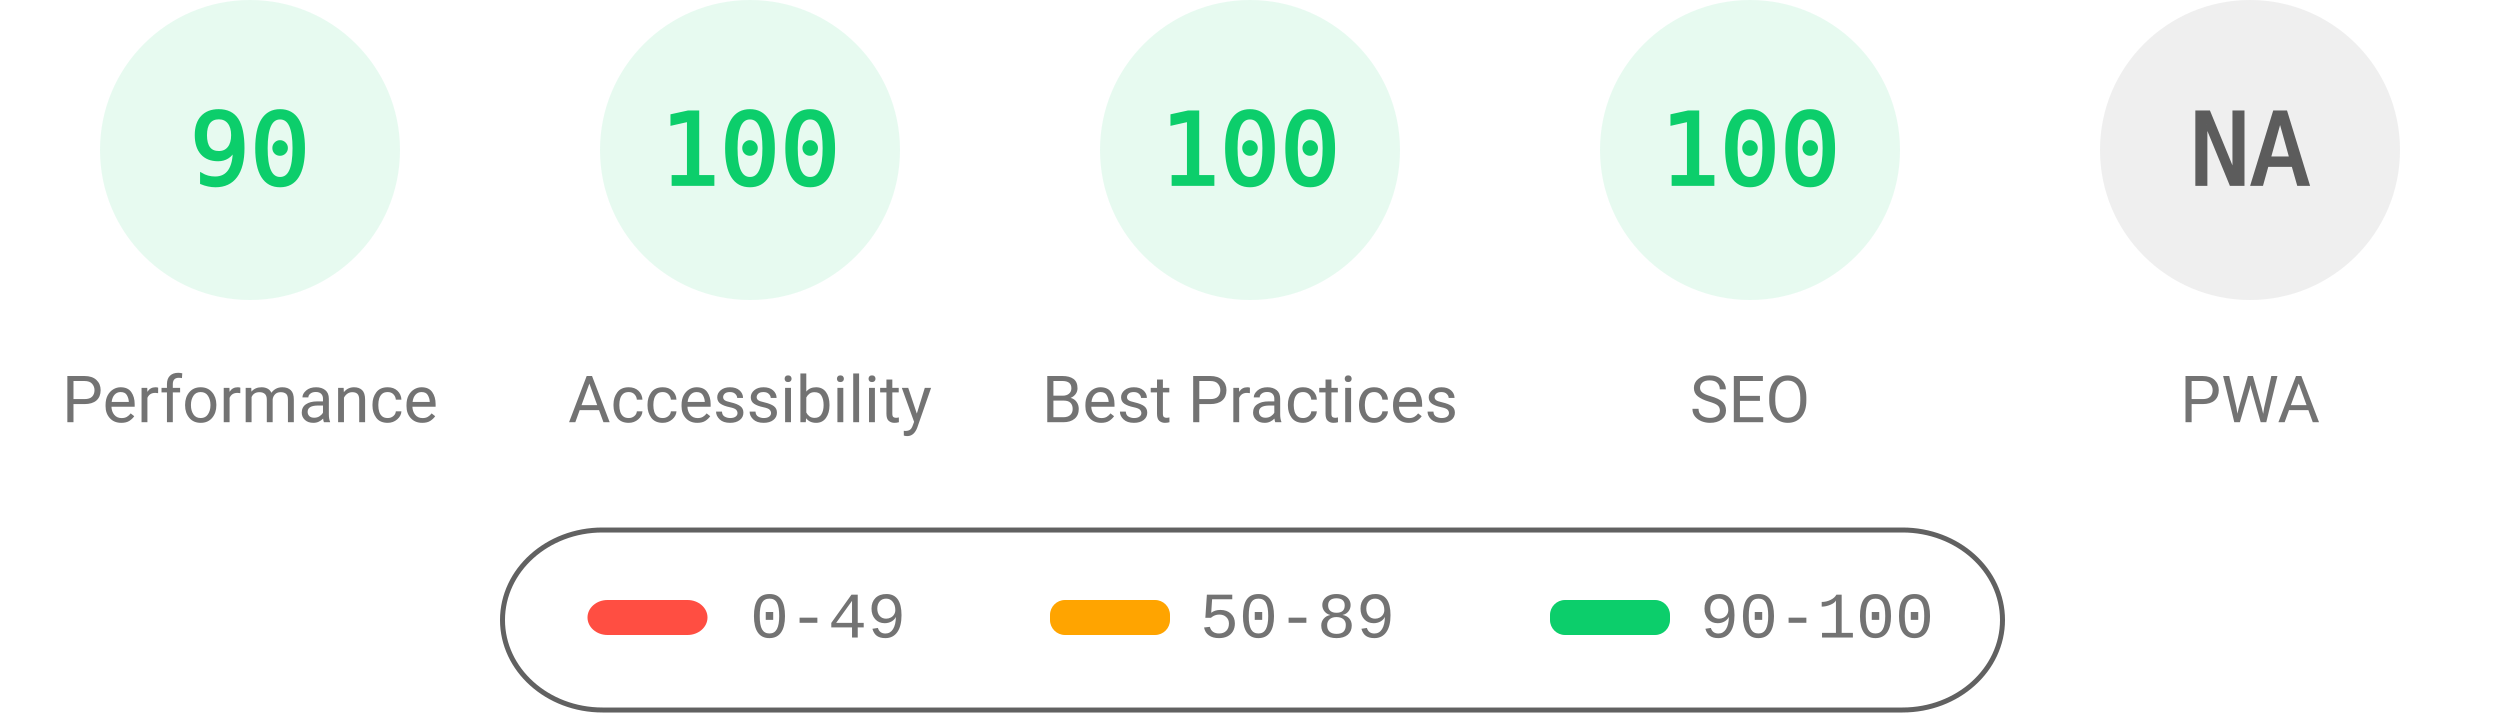
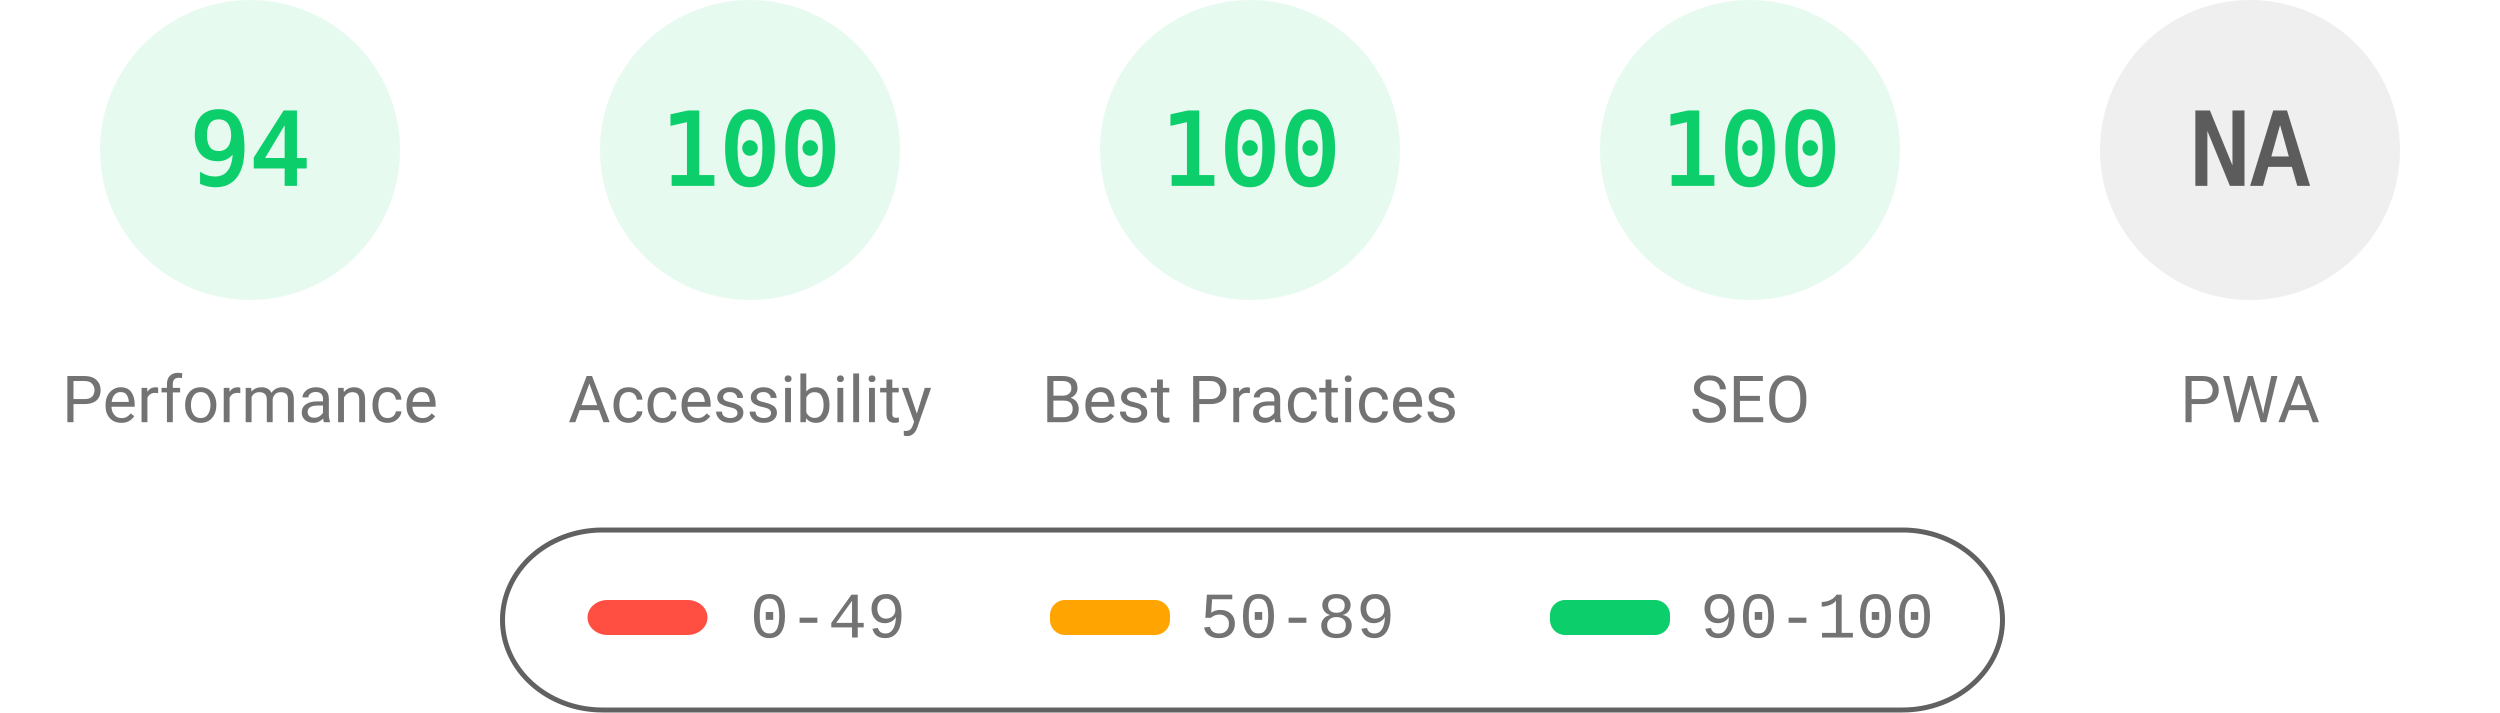
<svg xmlns="http://www.w3.org/2000/svg" fill="none" width="1000" height="285">
  <style>.gauge-base{opacity:.1}.gauge-arc{fill:none;animation-delay:250ms;stroke-linecap:round;transform:rotate(-90deg);transform-origin:100px 60px;animation:load-gauge 1s ease forwards}.guage-text{font-size:40px;font-family:monospace;text-align:center}.guage-red{color:#ff4e42;fill:#ff4e42;stroke:#ff4e42}.guage-orange{color:#ffa400;fill:#ffa400;stroke:#ffa400}.guage-green{color:#0cce6b;fill:#0cce6b;stroke:#0cce6b}.guage-undefined{color:#5c5c5c;fill:#5c5c5c;stroke:#5c5c5c}.guage-title{color:#737373;fill:#737373;stroke:none;font-size:26px;line-height:26px;font-family:Roboto,Halvetica,Arial,sans-serif}@keyframes load-gauge{from{stroke-dasharray:0 352.858}}</style>
  <svg class="guage-div guage-perf guage-green" viewBox="0 0 200 200" width="200" height="200">
    <circle class="gauge-base" r="56" cx="100" cy="60" stroke-width="8" />
-     <circle class="gauge-arc guage-arc-1" r="56" cx="100" cy="60" stroke-width="8" style="stroke-dasharray:316.672,351.858" />
-     <text class="guage-text" x="100" y="60" alignment-baseline="central" dominant-baseline="central" text-anchor="middle">90</text>
+     <circle class="gauge-arc guage-arc-1" r="56" cx="100" cy="60" stroke-width="8" style="stroke-dasharray:330.747,351.858" />
+     <text class="guage-text" x="100" y="60" alignment-baseline="central" dominant-baseline="central" text-anchor="middle">94</text>
    <text class="guage-title" x="100" y="160" alignment-baseline="central" dominant-baseline="central" text-anchor="middle">Performance</text>
  </svg>
  <svg class="guage-div guage-acc guage-green" viewBox="0 0 200 200" width="200" height="200" x="200">
    <circle class="gauge-base" r="56" cx="100" cy="60" stroke-width="8" />
    <circle class="gauge-arc guage-arc-2" r="56" cx="100" cy="60" stroke-width="8" style="stroke-dasharray:351.858,351.858" />
    <text class="guage-text" x="100" y="60" alignment-baseline="central" dominant-baseline="central" text-anchor="middle">100</text>
    <text class="guage-title" x="100" y="160" alignment-baseline="central" dominant-baseline="central" text-anchor="middle">Accessibility</text>
  </svg>
  <svg class="guage-div guage-best guage-green" viewBox="0 0 200 200" width="200" height="200" x="400">
    <circle class="gauge-base" r="56" cx="100" cy="60" stroke-width="8" />
    <circle class="gauge-arc guage-arc-3" r="56" cx="100" cy="60" stroke-width="8" style="stroke-dasharray:351.858,351.858" />
    <text class="guage-text" x="100" y="60" alignment-baseline="central" dominant-baseline="central" text-anchor="middle">100</text>
    <text class="guage-title" x="100" y="160" alignment-baseline="central" dominant-baseline="central" text-anchor="middle">Best Practices</text>
  </svg>
  <svg class="guage-div guage-seo guage-green" viewBox="0 0 200 200" width="200" height="200" x="600">
    <circle class="gauge-base" r="56" cx="100" cy="60" stroke-width="8" />
    <circle class="gauge-arc guage-arc-4" r="56" cx="100" cy="60" stroke-width="8" style="stroke-dasharray:351.858,351.858" />
    <text class="guage-text" x="100" y="60" alignment-baseline="central" dominant-baseline="central" text-anchor="middle">100</text>
    <text class="guage-title" x="100" y="160" alignment-baseline="central" dominant-baseline="central" text-anchor="middle">SEO</text>
  </svg>
  <svg class="guage-div guage-pwa guage-undefined" viewBox="0 0 200 200" width="200" height="200" x="800">
    <circle class="gauge-base" r="56" cx="100" cy="60" stroke-width="8" />
    <circle class="gauge-arc guage-arc-4" r="56" cx="100" cy="60" stroke-width="8" style="stroke-dasharray:351.858,351.858" />
    <text class="guage-text" x="100" y="60" alignment-baseline="central" dominant-baseline="central" text-anchor="middle">NA</text>
    <text class="guage-title" x="100" y="160" alignment-baseline="central" dominant-baseline="central" text-anchor="middle">PWA</text>
  </svg>
  <svg width="604" height="76" x="200" y="210">
    <path fill="none" id="canvas_background" d="M-1-1h604v80H-1z" />
    <rect fill-opacity="0" stroke="#616161" stroke-width="2" rx="40" id="svg_2" height="72" width="600" y="2" x="1" fill="#000" />
    <rect stroke="#000" rx="8" id="svg_3" height="14" width="48" y="30" x="35" stroke-opacity="null" stroke-width="0" fill="#ff4e42" />
    <rect stroke="#000" rx="6" id="svg_4" height="14" width="48" y="30" x="220" stroke-opacity="null" stroke-width="0" fill="#ffa400" />
    <rect stroke="#000" rx="6" id="svg_5" height="14" width="48" y="30" x="420" stroke-opacity="null" stroke-width="0" fill="#0cce6b" />
    <text xml:space="preserve" text-anchor="start" font-family="'Courier New', Courier, monospace" font-size="26" id="svg_6" y="45" x="100" stroke-opacity="null" stroke-width="0" stroke="#000" fill="#737373">0-49</text>
    <text xml:space="preserve" text-anchor="start" font-family="'Courier New', Courier, monospace" font-size="26" id="svg_7" y="45" x="280" stroke-opacity="null" stroke-width="0" stroke="#000" fill="#737373">50-89</text>
    <text xml:space="preserve" text-anchor="start" font-family="'Courier New', Courier, monospace" font-size="26" id="svg_8" y="45" x="480" stroke-opacity="null" stroke-width="0" stroke="#000" fill="#737373">90-100</text>
  </svg>
</svg>
